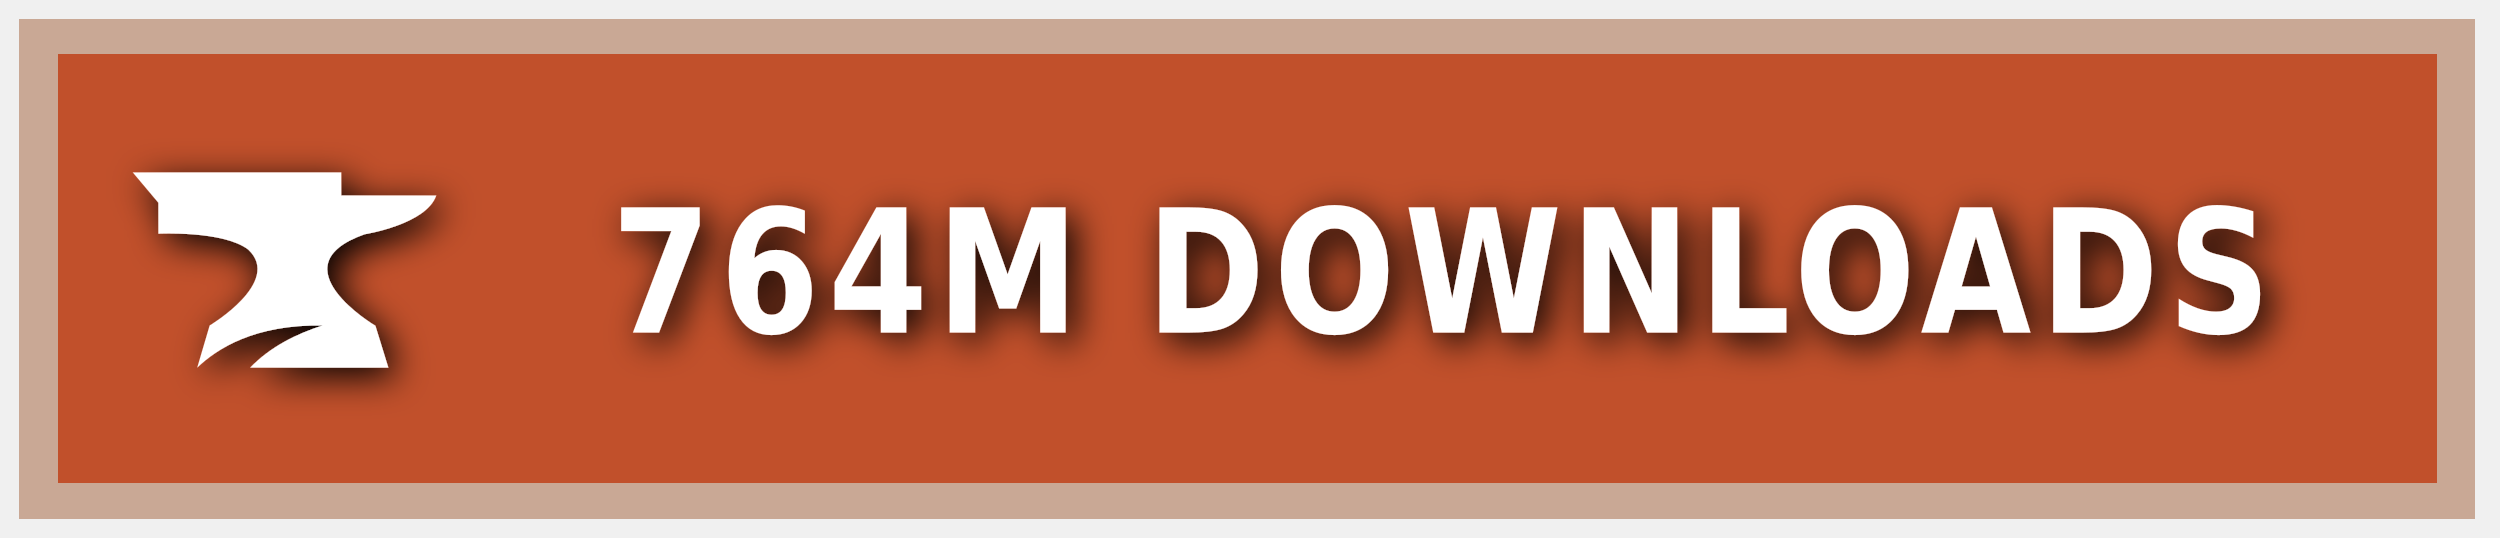
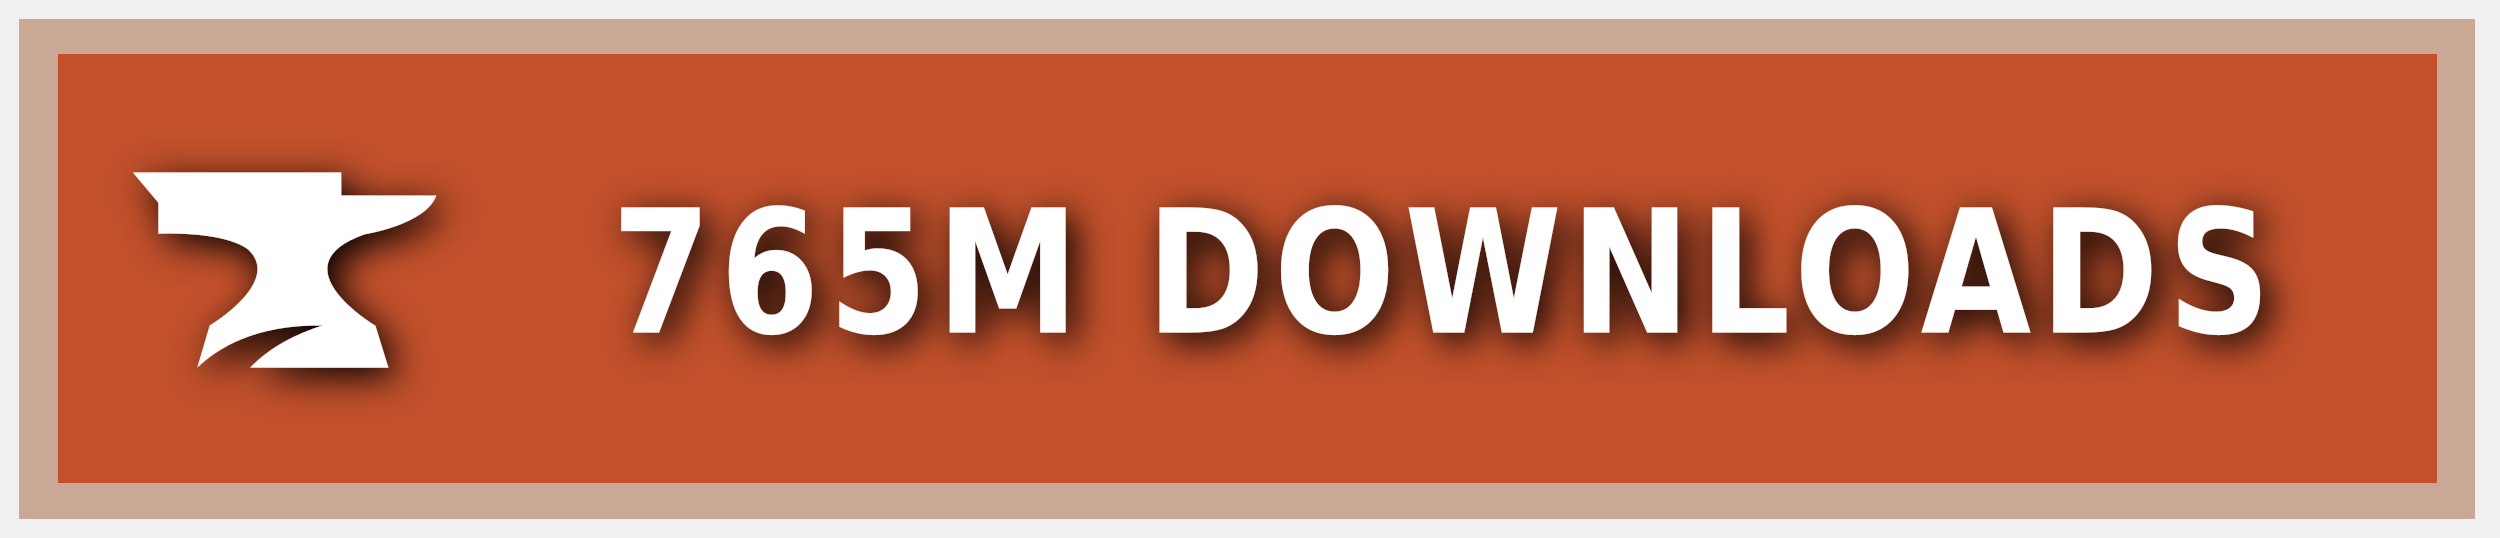
<svg xmlns="http://www.w3.org/2000/svg" xmlns:ns1="https://boxy-svg.com" width="200" height="43" viewBox="0 0 140 30" role="img" aria-label="CURSEFORGE">
  <style> g:not(.noshadow) { filter: drop-shadow(0.5px 0.5px 1.0px black); } </style>
  <defs>
    <ns1:guide x="121.656" y="10.118" angle="90" />
    <ns1:guide x="127.198" y="17.628" angle="90" />
    <ns1:guide x="8.199" y="-3.08" angle="0" />
    <ns1:guide x="20.449" y="-4.101" angle="0" />
  </defs>
  <g class="noshadow" shape-rendering="crispEdges" style="" transform="matrix(1.074564, 0, 0, 1, 0, 0)">
    <rect x="1" y="1" width="128" height="28" style="fill: #F16436;" />
    <rect x="1" y="1" width="128" height="28" style="fill: rgba(0, 0, 0, 0.2);" />
    <rect x="2" y="2" width="126" height="26" style="fill: none; stroke-width:2px; stroke: rgba(211, 255, 255, 0.5);" />
  </g>
  <g style="" transform="matrix(1, 0, 0, 1, 1, 1)">
    <path class="st1" d="M 19.416 12.071 C 19.416 12.071 22.882 11.52 23.433 9.895 L 18.11 9.895 L 18.11 8.604 L 6.433 8.604 L 7.868 10.301 L 7.868 12.041 C 7.868 12.041 11.495 11.853 12.903 12.927 C 14.832 14.74 10.741 17.177 10.741 17.177 L 10.044 19.541 C 11.147 18.482 13.236 17.119 17.065 17.177 C 15.615 17.641 14.135 18.366 13.005 19.541 L 20.75 19.541 L 20.024 17.191 C 20.01 17.191 14.396 13.841 19.416 12.071 Z" style="fill: rgb(255, 255, 255);" />
  </g>
  <g fill="#fff" text-anchor="middle" font-family="Verdana,Geneva,DejaVu Sans,sans-serif" text-rendering="geometricPrecision" font-size="100" transform="matrix(1, 0, 0, 1, 13, 0)">
-     <text style="font-size: 80px; font-weight: 700; white-space: pre;" transform="matrix(0.1, 0, 0, 0.120296, 0, -3.678133)" x="677" y="185" letter-spacing="5">764M DOWNLOADS</text>
+     <text style="font-size: 80px; font-weight: 700; white-space: pre;" transform="matrix(0.1, 0, 0, 0.120296, 0, -3.678133)" x="677" y="185" letter-spacing="5">765M DOWNLOADS</text>
  </g>
</svg>
